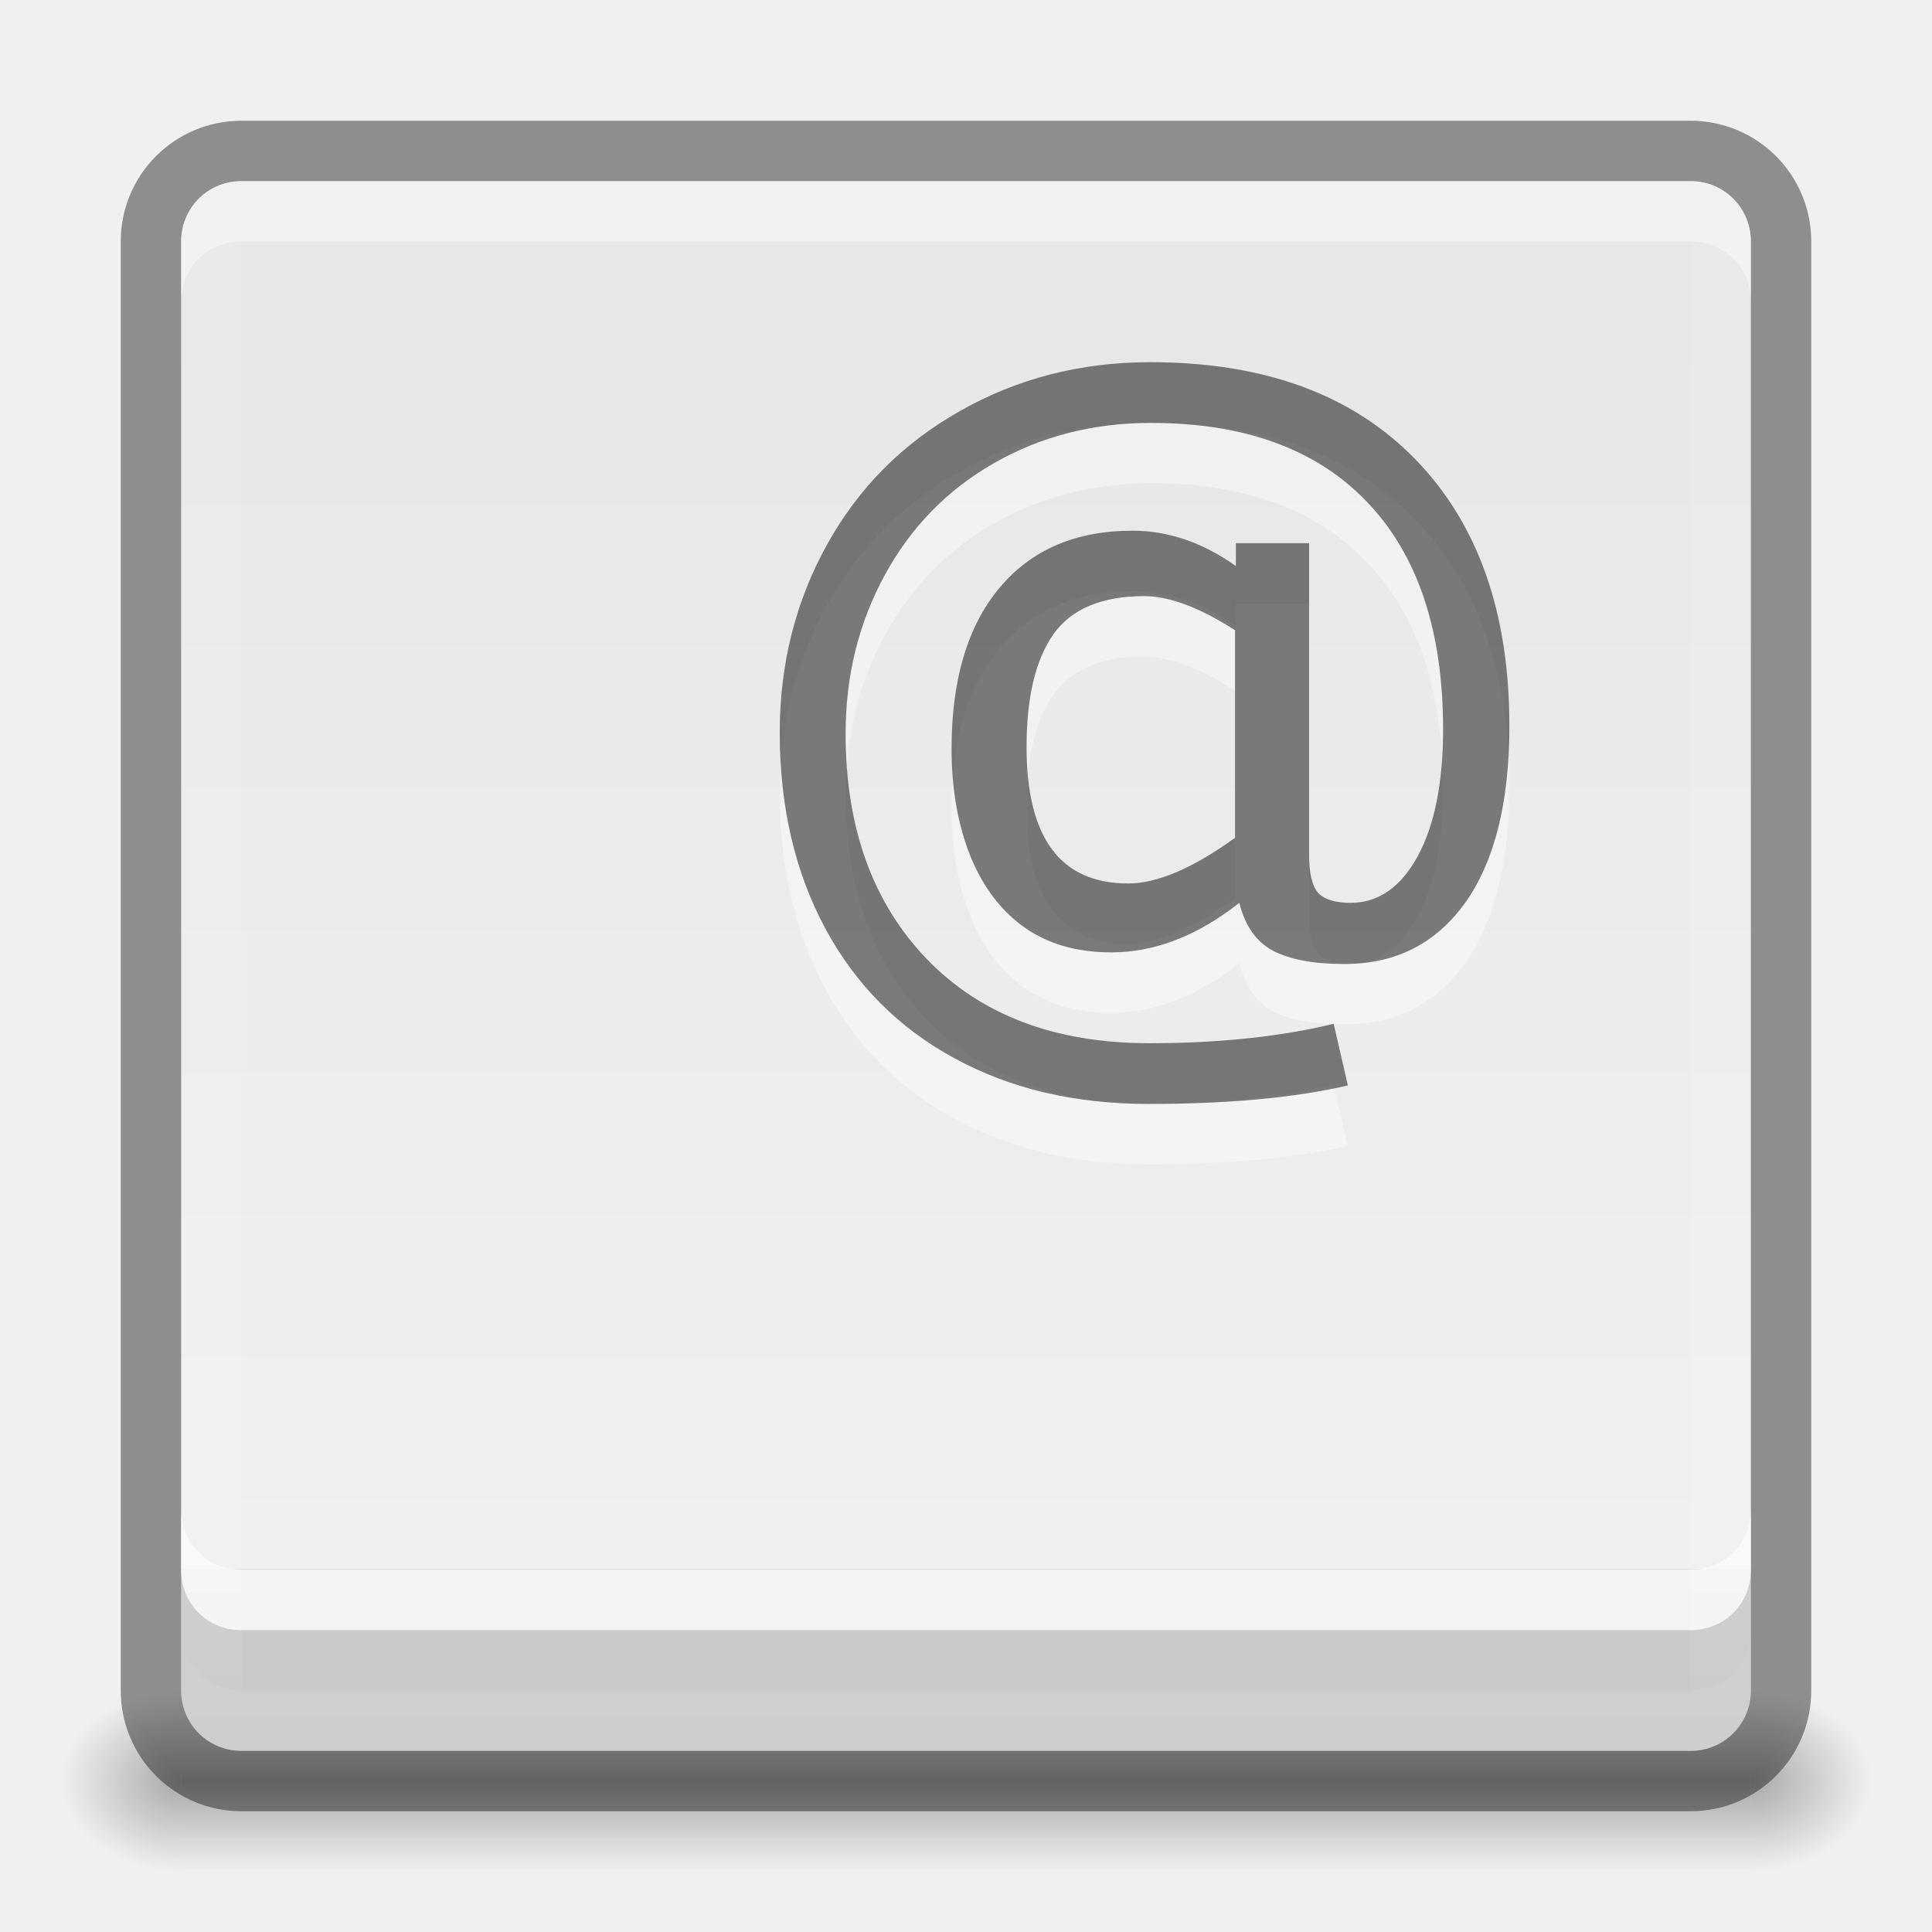
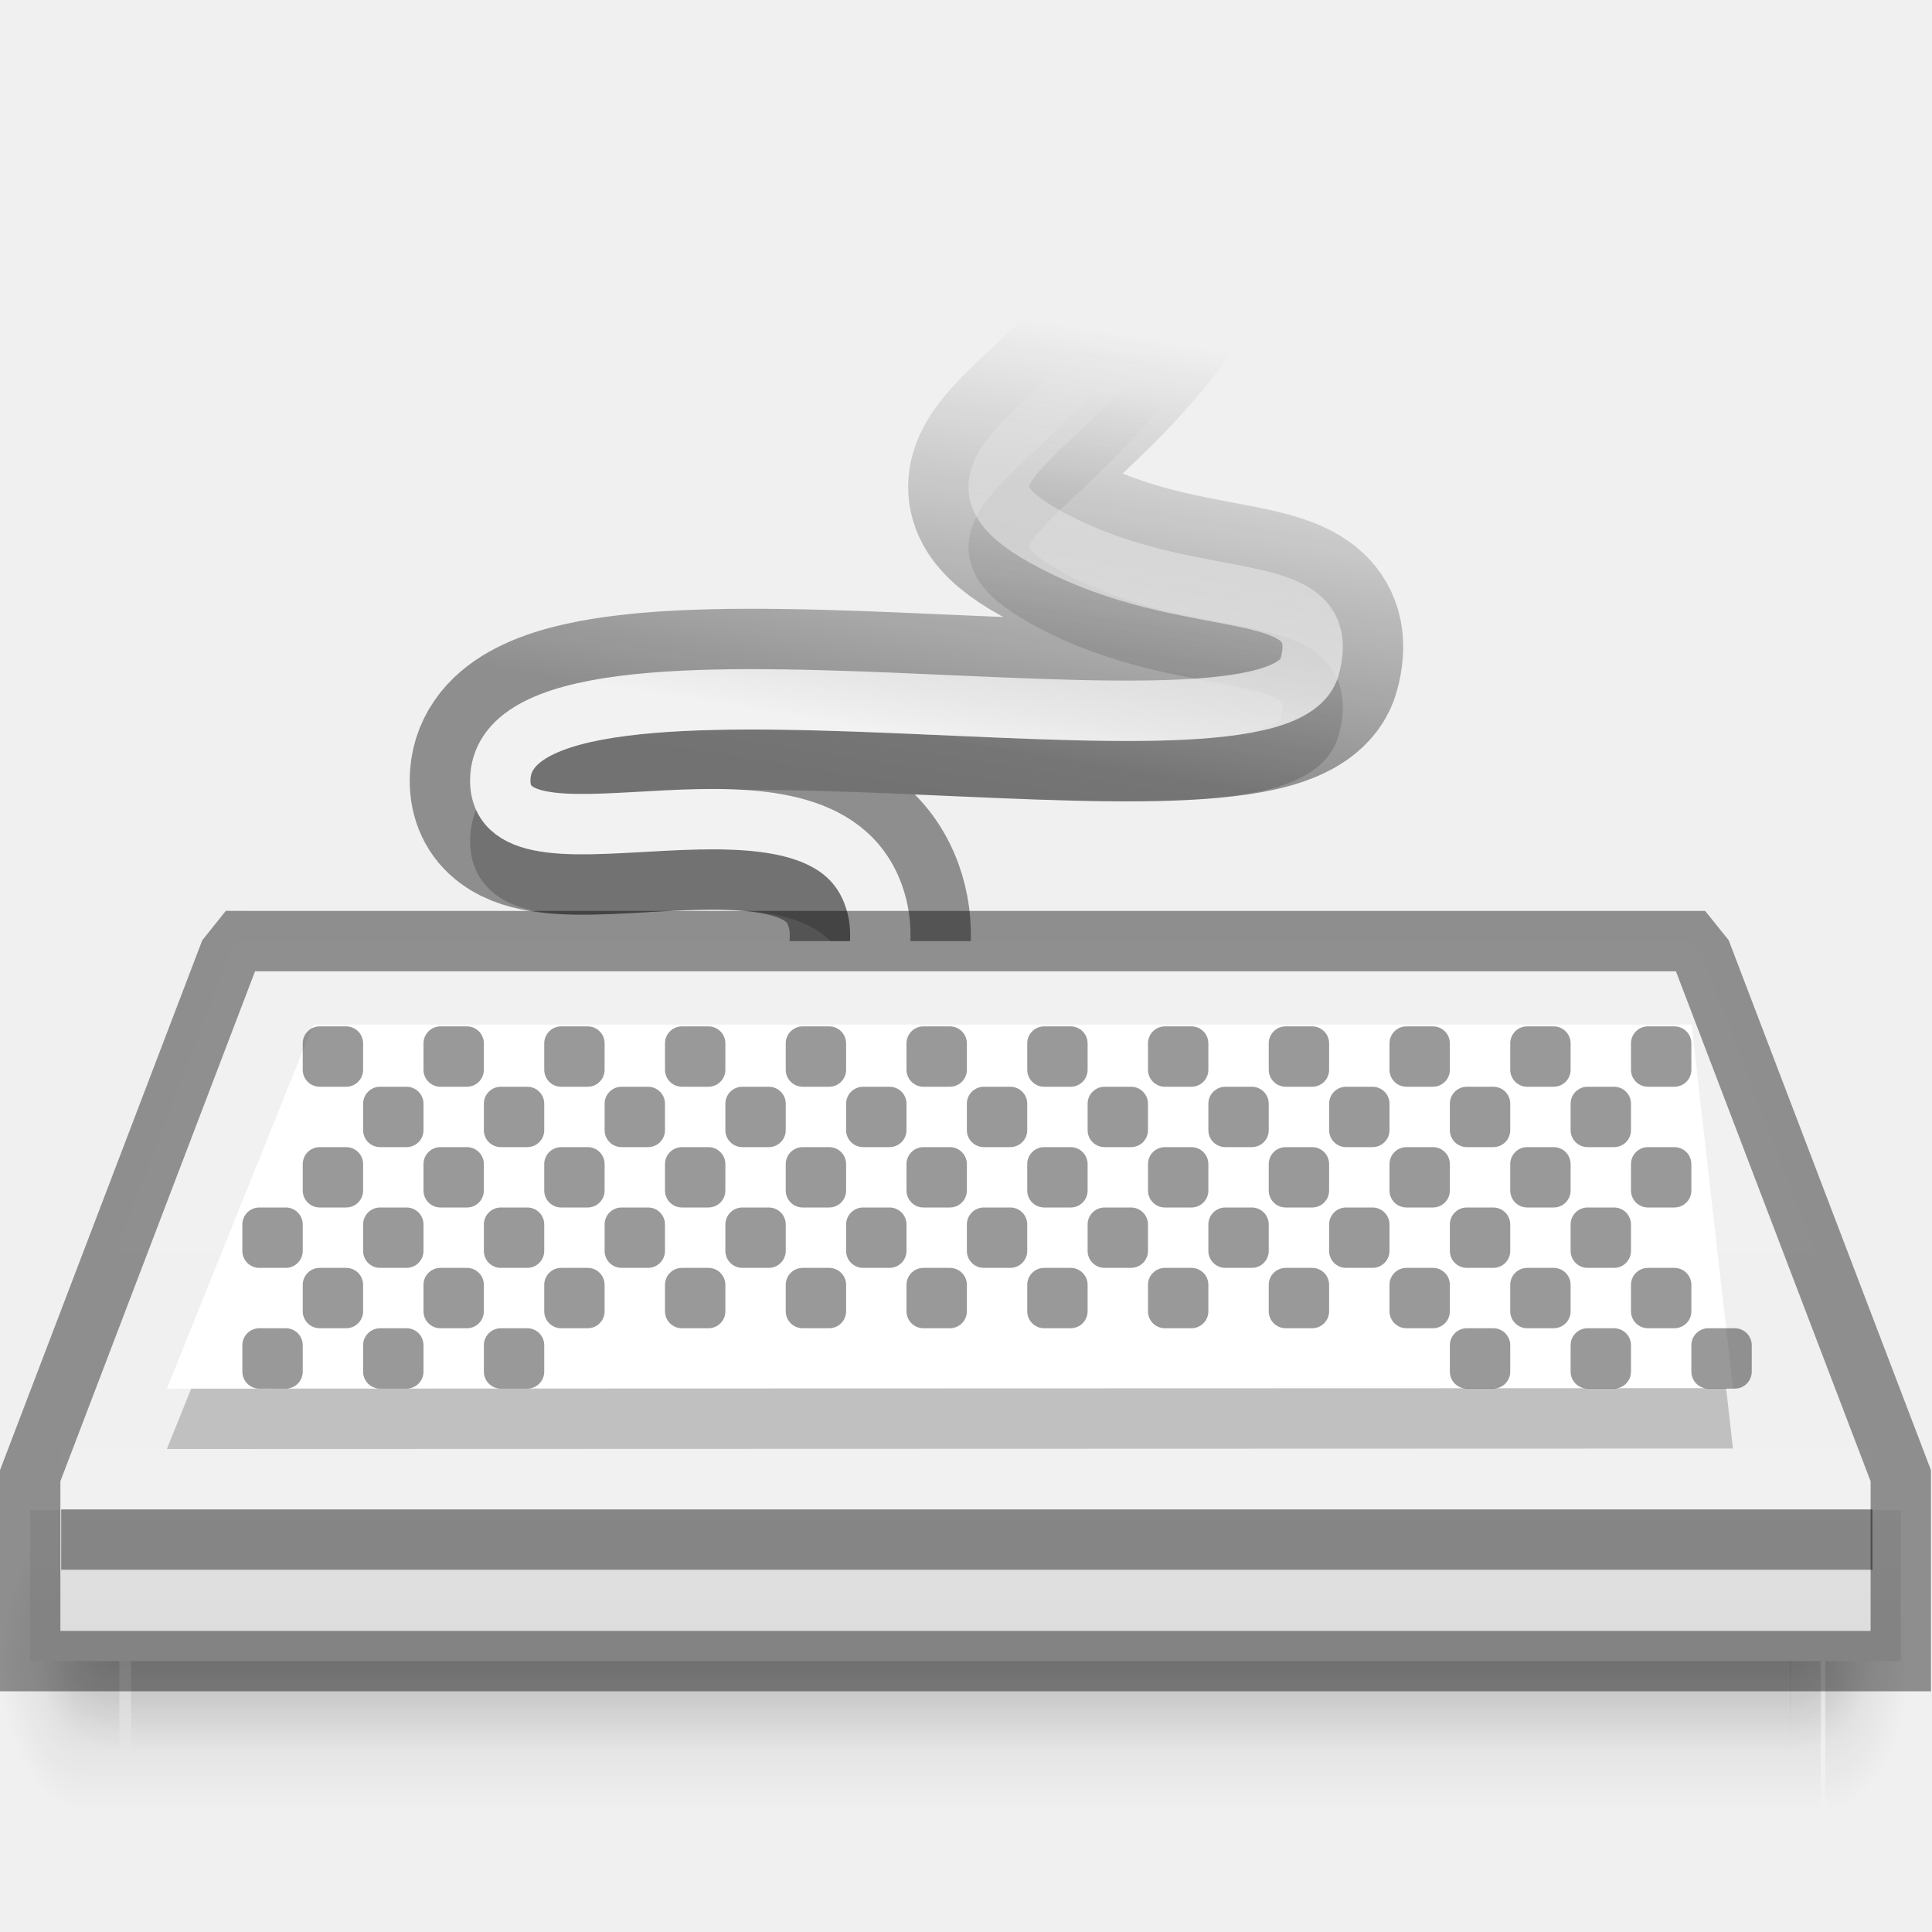
- <svg xmlns="http://www.w3.org/2000/svg" xmlns:xlink="http://www.w3.org/1999/xlink" version="1.1" width="32" height="32" id="svg4248">
-   <defs id="defs4250">
-     <linearGradient id="linearGradient3904">
-       <stop id="stop3906" offset="0" style="stop-color:#234683;stop-opacity:1;" />
-       <stop id="stop3908" offset="1" style="stop-color:#30589e;stop-opacity:1;" />
+ <svg xmlns="http://www.w3.org/2000/svg" xmlns:xlink="http://www.w3.org/1999/xlink" width="32" height="32" id="svg5014" version="1.1">
+   <defs id="defs5016">
+     <linearGradient id="linearGradient6883">
+       <stop id="stop6885" offset="0" style="stop-color:#000000;stop-opacity:1;" />
+       <stop id="stop6887" offset="1" style="stop-color:#000000;stop-opacity:0;" />
    </linearGradient>
-     <linearGradient id="linearGradient3812">
-       <stop style="stop-color:#ffffff;stop-opacity:1;" offset="0" id="stop3814" />
-       <stop style="stop-color:#ffffff;stop-opacity:0;" offset="1" id="stop3816" />
+     <linearGradient id="linearGradient3986">
+       <stop style="stop-color:#dddddd;stop-opacity:1;" offset="0" id="stop3988" />
+       <stop id="stop3990" offset="0.105" style="stop-color:#e2e2e2;stop-opacity:1;" />
+       <stop id="stop3992" offset="0.105" style="stop-color:#f0f0f0;stop-opacity:1;" />
+       <stop style="stop-color:#f2f2f2;stop-opacity:1;" offset="1" id="stop3994" />
    </linearGradient>
-     <radialGradient xlink:href="#outerBackgroundGradient" id="radialGradient3805" gradientUnits="userSpaceOnUse" gradientTransform="matrix(4.5367027e-8,-1.763248,-1.865306,0,31.76149,43.25105)" cx="6.16" cy="8.45" fx="6.16" fy="8.45" r="20" />
-     <linearGradient xlink:href="#linearGradient3812" id="linearGradient3818" x1="2" y1="16" x2="30" y2="16" gradientUnits="userSpaceOnUse" gradientTransform="matrix(0,1,-1,0,32,8.5e-7)" />
-     <linearGradient id="outerBackgroundGradient">
-       <stop style="stop-color:#1450b9;stop-opacity:1;" offset="0" id="stop3864-8-6" />
-       <stop style="stop-color:#5187e6;stop-opacity:1;" offset="1" id="stop3866-9-1" />
+     <linearGradient xlink:href="#linearGradient3986" id="linearGradient3129" gradientUnits="userSpaceOnUse" gradientTransform="matrix(1.525424,0,0,1.525424,0.2118645,-1.002969)" x1="10.359" y1="18.358" x2="10.359" y2="5.902" />
+     <linearGradient id="linearGradient3960-3">
+       <stop style="stop-color:#000000;stop-opacity:0;" offset="0" id="stop3962-1" />
+       <stop id="stop3970-3" offset="0.5" style="stop-color:#000000;stop-opacity:1;" />
+       <stop style="stop-color:#000000;stop-opacity:0;" offset="1" id="stop3964-2" />
    </linearGradient>
-     <linearGradient xlink:href="#linearGradient3904" id="linearGradient3109" gradientUnits="userSpaceOnUse" gradientTransform="matrix(0,-1,1,0,5.0000306e-7,32)" x1="1" y1="16" x2="31" y2="16" />
-     <radialGradient xlink:href="#outerBackgroundGradient" id="radialGradient3111" gradientUnits="userSpaceOnUse" gradientTransform="matrix(4.5367027e-8,-1.763248,-1.865306,0,31.76149,43.25105)" cx="6.16" cy="8.45" fx="6.16" fy="8.45" r="20" />
-     <radialGradient xlink:href="#outerBackgroundGradient-5" id="radialGradient4373" cx="24" cy="12" fx="24" fy="12" r="19.5" gradientUnits="userSpaceOnUse" gradientTransform="matrix(-1.435897,0,0,-1.823144,58.46154,33.87773)" />
-     <linearGradient id="outerBackgroundGradient-5">
-       <stop style="stop-color:#0097ff;stop-opacity:1;" offset="0" id="stop3864-8-6-1" />
-       <stop id="stop4375" offset="0.75" style="stop-color:#006cd9;stop-opacity:1;" />
-       <stop style="stop-color:#1148c1;stop-opacity:1;" offset="1" id="stop3866-9-1-1" />
+     <linearGradient id="linearGradient3952-0">
+       <stop style="stop-color:#000000;stop-opacity:1;" offset="0" id="stop3954-1" />
+       <stop style="stop-color:#000000;stop-opacity:0;" offset="1" id="stop3956-6" />
    </linearGradient>
-     <linearGradient id="outerBackgroundGradient-6">
-       <stop style="stop-color:#c23021;stop-opacity:1;" offset="0" id="stop3864-8-6-0" />
-       <stop style="stop-color:#e74c3c;stop-opacity:1;" offset="1" id="stop3866-9-1-7" />
+     <linearGradient id="linearGradient3944-3">
+       <stop style="stop-color:#000000;stop-opacity:1;" offset="0" id="stop3946-5" />
+       <stop style="stop-color:#000000;stop-opacity:0;" offset="1" id="stop3948-5" />
    </linearGradient>
-     <linearGradient id="linearGradient3413">
-       <stop style="stop-color:#dddddd;stop-opacity:1;" offset="0" id="stop3415" />
-       <stop id="stop3886" offset="0.13" style="stop-color:#e2e2e2;stop-opacity:1;" />
-       <stop id="stop3884" offset="0.13" style="stop-color:#f0f0f0;stop-opacity:1;" />
-       <stop style="stop-color:#e6e6e6;stop-opacity:1" offset="1" id="stop3417" />
+     <linearGradient xlink:href="#linearGradient3960-3" id="linearGradient3183" gradientUnits="userSpaceOnUse" gradientTransform="matrix(1.408418,0,0,1.666667,-9.561478,-51)" x1="25" y1="45" x2="25" y2="42" />
+     <radialGradient xlink:href="#linearGradient3952-0" id="radialGradient3185" gradientUnits="userSpaceOnUse" gradientTransform="matrix(1.057143,0,0,1.25,4.6,-32.875)" cx="40" cy="43.5" fx="40" fy="43.5" r="2" />
+     <radialGradient xlink:href="#linearGradient3944-3" id="radialGradient3187" gradientUnits="userSpaceOnUse" gradientTransform="matrix(1.057143,0,0,1.25,-6.4,-32.875)" cx="9" cy="43.5" fx="9" fy="43.5" r="2" />
+     <linearGradient xlink:href="#linearGradient3960-3" id="linearGradient3189" gradientUnits="userSpaceOnUse" gradientTransform="matrix(1.345764,0,0,1,-7.817562,-22)" x1="25" y1="45" x2="25" y2="42" />
+     <radialGradient xlink:href="#linearGradient3952-0" id="radialGradient3191" gradientUnits="userSpaceOnUse" gradientTransform="matrix(1,0,0,0.75,6,-11.125)" cx="40" cy="43.5" fx="40" fy="43.5" r="2" />
+     <radialGradient xlink:href="#linearGradient3944-3" id="radialGradient3193" gradientUnits="userSpaceOnUse" gradientTransform="matrix(1,0,0,0.75,-5,-11.125)" cx="9" cy="43.5" fx="9" fy="43.5" r="2" />
+     <linearGradient id="linearGradient4118">
+       <stop id="stop4120" offset="0" style="stop-color:#dddddd;stop-opacity:1;" />
+       <stop style="stop-color:#e2e2e2;stop-opacity:1;" offset="0.141" id="stop4122" />
+       <stop style="stop-color:#f0f0f0;stop-opacity:1;" offset="0.141" id="stop4124" />
+       <stop id="stop4126" offset="1" style="stop-color:#f2f2f2;stop-opacity:1;" />
    </linearGradient>
-     <linearGradient id="linearGradient3952">
-       <stop style="stop-color:#000000;stop-opacity:1;" offset="0" id="stop3954" />
-       <stop style="stop-color:#000000;stop-opacity:0;" offset="1" id="stop3956" />
+     <linearGradient id="linearGradient3832">
+       <stop style="stop-color:#babdb6;stop-opacity:1;" offset="0" id="stop3834" />
+       <stop style="stop-color:#babdb6;stop-opacity:0;" offset="1" id="stop3836" />
    </linearGradient>
-     <linearGradient id="linearGradient3944">
-       <stop style="stop-color:#000000;stop-opacity:1;" offset="0" id="stop3946" />
-       <stop style="stop-color:#000000;stop-opacity:0;" offset="1" id="stop3948" />
+     <linearGradient xlink:href="#linearGradient3832" id="linearGradient5870" gradientUnits="userSpaceOnUse" x1="305.5" y1="83.375" x2="305.5" y2="75.624" />
+     <linearGradient xlink:href="#linearGradient3832-4" id="linearGradient5872" gradientUnits="userSpaceOnUse" x1="305.5" y1="83.375" x2="305.5" y2="75.624" />
+     <linearGradient id="linearGradient3832-4">
+       <stop style="stop-color:#babdb6;stop-opacity:1;" offset="0" id="stop3834-4" />
+       <stop style="stop-color:#babdb6;stop-opacity:0;" offset="1" id="stop3836-7" />
    </linearGradient>
-     <linearGradient xlink:href="#linearGradient3960" id="linearGradient4733" gradientUnits="userSpaceOnUse" gradientTransform="translate(-8,2.999999)" x1="25" y1="45" x2="25" y2="42" />
-     <linearGradient id="linearGradient3960">
-       <stop style="stop-color:#000000;stop-opacity:0;" offset="0" id="stop3962" />
-       <stop id="stop3970" offset="0.5" style="stop-color:#000000;stop-opacity:1;" />
-       <stop style="stop-color:#000000;stop-opacity:0;" offset="1" id="stop3964" />
+     <linearGradient xlink:href="#linearGradient3832-4" id="linearGradient5870-2" gradientUnits="userSpaceOnUse" x1="305.5" y1="83.375" x2="305.5" y2="75.624" />
+     <linearGradient xlink:href="#linearGradient4574" id="linearGradient5971" gradientUnits="userSpaceOnUse" gradientTransform="matrix(0.9583333,0,0,1.205857,13.33333,-26.90958)" x1="316.183" y1="83.225" x2="316.183" y2="90.82" />
+     <linearGradient id="linearGradient4574">
+       <stop style="stop-color:#2e3436;stop-opacity:1" offset="0" id="stop4576" />
+       <stop style="stop-color:#888a85;stop-opacity:1" offset="1" id="stop4578" />
    </linearGradient>
-     <linearGradient xlink:href="#linearGradient3413" id="linearGradient3903" x1="2.5" y1="16" x2="29.5" y2="16" gradientUnits="userSpaceOnUse" gradientTransform="matrix(0,-1,1,0,0,32)" />
-     <linearGradient xlink:href="#linearGradient3960" id="linearGradient3921" gradientUnits="userSpaceOnUse" gradientTransform="translate(-7,-14)" x1="25" y1="45" x2="25" y2="42" />
-     <radialGradient xlink:href="#linearGradient3944" id="radialGradient3924" gradientUnits="userSpaceOnUse" gradientTransform="matrix(1,0,0,0.75,-6,-3.125001)" cx="9" cy="43.5" fx="9" fy="43.5" r="2" />
-     <radialGradient xlink:href="#linearGradient3952" id="radialGradient3927" gradientUnits="userSpaceOnUse" gradientTransform="matrix(1,0,0,0.75,-11,-3.125001)" cx="40" cy="43.5" fx="40" fy="43.5" r="2" />
-     <linearGradient xlink:href="#outerBackgroundGradient-7" id="linearGradient4936" gradientUnits="userSpaceOnUse" gradientTransform="matrix(0.9166667,0,0,0.9166667,-274.9179,-218.1222)" x1="334.545" y1="267.273" x2="334.545" y2="234.545" />
-     <linearGradient id="outerBackgroundGradient-7">
-       <stop style="stop-color:#dddddd;stop-opacity:1;" offset="0" id="stop3864-8-6-3" />
-       <stop style="stop-color:#f2f2f2;stop-opacity:1;" offset="1" id="stop3866-9-1-2" />
+     <linearGradient xlink:href="#linearGradient3847" id="linearGradient5982" gradientUnits="userSpaceOnUse" gradientTransform="translate(-1.14832,0.034469)" x1="328.628" y1="74.433" x2="327.479" y2="67.362" />
+     <linearGradient id="linearGradient3847">
+       <stop style="stop-color:#f2f2f2;stop-opacity:1;" offset="0" id="stop3849" />
+       <stop style="stop-color:#ebebeb;stop-opacity:0;" offset="1" id="stop3851" />
    </linearGradient>
-     <linearGradient xlink:href="#outerBackgroundGradient-7" id="linearGradient4934" gradientUnits="userSpaceOnUse" gradientTransform="matrix(0.9166667,0,0,0.9166667,-274.9179,-220.1222)" x1="328" y1="269.455" x2="328" y2="236.727" />
-     <linearGradient id="linearGradient3440">
-       <stop style="stop-color:#dddddd;stop-opacity:1;" offset="0" id="stop3442" />
-       <stop style="stop-color:#f2f2f2;stop-opacity:1;" offset="1" id="stop3444" />
-     </linearGradient>
-     <linearGradient xlink:href="#linearGradient4084" id="linearGradient4932" gradientUnits="userSpaceOnUse" gradientTransform="matrix(0.9166667,0,0,0.9166667,-274.9179,-218.1222)" x1="325.818" y1="234.545" x2="325.818" y2="267.273" />
-     <linearGradient id="linearGradient4084">
-       <stop style="stop-color:#cd5fc2;stop-opacity:1;" offset="0" id="stop4086" />
-       <stop style="stop-color:#9a4993;stop-opacity:1;" offset="1" id="stop4088" />
-     </linearGradient>
-     <linearGradient xlink:href="#linearGradient4100" id="linearGradient4930" gradientUnits="userSpaceOnUse" gradientTransform="matrix(0.9166667,0,0,0.9166667,-274.9179,-223.7889)" x1="330.182" y1="240.727" x2="330.182" y2="272.364" />
-     <linearGradient id="linearGradient4100">
-       <stop id="stop4102" offset="0" style="stop-color:#aaaaaa;stop-opacity:1;" />
-       <stop id="stop4104" offset="1" style="stop-color:#767676;stop-opacity:1;" />
-     </linearGradient>
+     <linearGradient y2="67.362" x2="327.479" y1="74.433" x1="328.628" gradientTransform="matrix(-1,0,0,1,346.8728,-61.71553)" gradientUnits="userSpaceOnUse" id="linearGradient5033" xlink:href="#linearGradient3847" />
+     <linearGradient xlink:href="#linearGradient6883" id="linearGradient6881" gradientUnits="userSpaceOnUse" gradientTransform="matrix(-1,0,0,1,352.8728,-68.71553)" x1="328.628" y1="74.433" x2="327.479" y2="67.362" />
+     <linearGradient xlink:href="#linearGradient3952-0" id="linearGradient3916" gradientUnits="userSpaceOnUse" gradientTransform="matrix(-1,0,0,1,346.8728,-61.71553)" x1="328.628" y1="74.433" x2="327.479" y2="67.362" />
+     <linearGradient xlink:href="#linearGradient6883" id="linearGradient3918" gradientUnits="userSpaceOnUse" gradientTransform="matrix(-1,0,0,1,346.8728,-60.71553)" x1="328.628" y1="74.433" x2="327.479" y2="67.362" />
  </defs>
  <g id="layer1">
-     <g id="g3930">
-       <path id="rect3940" d="m 29,28 0,3 0.5,0 c 0.831,0 1.5,-0.669 1.5,-1.5 0,-0.831 -0.669,-1.5 -1.5,-1.5 l -0.5,0 z" style="opacity:0.3;fill:url(#radialGradient3927);fill-opacity:1;stroke:none" />
-       <path id="rect3942" d="M 2.406,28 C 1.627,28 1,28.627 1,29.406 l 0,0.188 c 0,0.779 0.627,1.406 1.406,1.406 l 0.594,0 0,-3 -0.594,0 z" style="opacity:0.3;fill:url(#radialGradient3924);fill-opacity:1;stroke:none" />
-       <path id="rect3938" d="M 3,28 29,28 l 0,3 -26,-1e-6 z" style="opacity:0.3;fill:url(#linearGradient3921);fill-opacity:1;stroke:none" />
+     <g id="g3175" transform="matrix(0.6588542,0,0,1,-0.6588542,6)">
+       <rect y="19" x="3.114" height="5" width="43.661" id="rect3615" style="opacity:0.12;fill:url(#linearGradient3183);fill-opacity:1;stroke:none" />
+       <path id="path3617" d="m 46.886,19 0,5 0.529,0 c 0.878,0 1.586,-1.115 1.586,-2.5 0,-1.385 -0.707,-2.5 -1.586,-2.5 z" style="opacity:0.12;fill:url(#radialGradient3185);fill-opacity:1;stroke:none" />
+       <path id="path3619" d="M 2.487,19 C 1.663,19 1,20.045 1,21.344 l 0,0.312 C 1,22.955 1.663,24 2.487,24 l 0.628,0 0,-5 z" style="opacity:0.12;fill:url(#radialGradient3187);fill-opacity:1;stroke:none" />
+       <rect style="opacity:0.12;fill:url(#linearGradient3189);fill-opacity:1;stroke:none" id="rect3623" width="41.719" height="3" x="4.294" y="20" />
+       <path style="opacity:0.12;fill:url(#radialGradient3191);fill-opacity:1;stroke:none" d="m 46,20 0,3 0.5,0 c 0.831,0 1.5,-0.669 1.5,-1.5 0,-0.831 -0.669,-1.5 -1.5,-1.5 z" id="path3625" />
+       <path style="opacity:0.12;fill:url(#radialGradient3193);fill-opacity:1;stroke:none" d="m 3.406,20 c -0.779,0 -1.406,0.627 -1.406,1.406 l 0,0.188 c 0,0.779 0.627,1.406 1.406,1.406 l 0.594,0 0,-3 z" id="path3627" />
    </g>
-     <path style="fill:url(#linearGradient3903);fill-opacity:1;fill-rule:evenodd;stroke:none" d="M 4 3 C 3.437 3 3 3.437 3 4 L 3 28 C 3 28.563 3.437 29 4 29 L 28 29 C 28.563 29 29 28.563 29 28 L 29 4 C 29 3.437 28.563 3 28 3 L 4 3 z " id="rect3894" />
-     <path style="fill:#ffffff;fill-opacity:1;fill-rule:evenodd;stroke:none;opacity:0.1" d="M 4 3 C 3.437 3 3 3.437 3 4 L 3 28 C 3 28.563 3.437 29 4 29 L 28 29 C 28.563 29 29 28.563 29 28 L 29 4 C 29 3.437 28.563 3 28 3 L 4 3 z M 4 4 L 28 4 L 28 28 L 4 28 L 4 4 z " id="path3951" />
-     <path id="path3906" d="m -28,2.5 24,0 c 0.831,0 1.5,0.669 1.5,1.5 l 0,24 c 0,0.831 -0.669,1.5 -1.5,1.5 l -24,0 c -0.831,0 -1.5,-0.669 -1.5,-1.5 l 0,-24 c 0,-0.831 0.669,-1.5 1.5,-1.5 z" style="fill:none;fill-opacity:1;fill-rule:evenodd;stroke:#000000;stroke-opacity:1;opacity:0.41" transform="matrix(0,-1,1,0,0,0)" />
-     <path style="fill:#ffffff;fill-opacity:1;fill-rule:evenodd;stroke:none;opacity:0.4" d="M 4 3 C 3.437 3 3 3.437 3 4 L 3 5 C 3 4.437 3.437 4 4 4 L 28 4 C 28.563 4 29 4.437 29 5 L 29 4 C 29 3.437 28.563 3 28 3 L 4 3 z " id="path3935" />
-     <path id="path3949" d="M 4,29 C 3.437,29 3,28.563 3,28 l 0,-1 c 0,0.563 0.437,1 1,1 l 24,0 c 0.563,0 1,-0.437 1,-1 l 0,1 c 0,0.563 -0.437,1 -1,1 L 4,29 z" style="opacity:0.1;fill:#ffffff;fill-opacity:1;fill-rule:evenodd;stroke:none" />
-   </g>
-   <g id="layer2">
-     <g style="font-size:14.612px;font-style:normal;font-variant:normal;font-weight:normal;font-stretch:normal;line-height:125%;letter-spacing:0px;word-spacing:0px;opacity:0.4;fill:#ffffff;fill-opacity:1;stroke:none;font-family:Clear Sans;-inkscape-font-specification:Sans" id="text3855">
-       <path d="m 25,13.022 c -1.3e-5,1.265 -0.243,2.24 -0.728,2.925 -0.485,0.68 -1.153,1.02 -2.005,1.02 -0.509,0 -0.904,-0.074 -1.184,-0.221 -0.276,-0.147 -0.461,-0.411 -0.556,-0.792 -0.694,0.547 -1.401,0.82 -2.119,0.82 -0.571,0 -1.051,-0.138 -1.441,-0.414 -0.39,-0.276 -0.69,-0.673 -0.899,-1.191 -0.205,-0.518 -0.307,-1.108 -0.307,-1.769 -4e-6,-1.142 0.264,-2.029 0.792,-2.661 0.528,-0.633 1.263,-0.949 2.205,-0.949 0.59,7.3e-6 1.161,0.195 1.712,0.585 l 0,-0.378 1.213,0 0,5.158 c -10e-6,0.309 0.05,0.521 0.15,0.635 0.105,0.109 0.283,0.164 0.535,0.164 0.461,1e-6 0.832,-0.257 1.113,-0.771 0.281,-0.518 0.421,-1.22 0.421,-2.105 -1.2e-5,-1.631 -0.419,-2.885 -1.256,-3.76 -0.832,-0.875 -2.026,-1.313 -3.582,-1.313 -0.956,9.1e-6 -1.822,0.221 -2.597,0.664 -0.775,0.442 -1.379,1.061 -1.812,1.855 -0.433,0.794 -0.649,1.669 -0.649,2.626 -2e-6,1.555 0.447,2.799 1.341,3.731 0.899,0.932 2.128,1.398 3.689,1.398 1.146,-1e-6 2.164,-0.107 3.054,-0.321 l 0.235,1.02 c -0.88,0.205 -1.981,0.307 -3.303,0.307 -1.218,-2e-6 -2.288,-0.252 -3.211,-0.756 -0.923,-0.499 -1.636,-1.215 -2.14,-2.148 -0.504,-0.937 -0.756,-2.019 -0.756,-3.246 -1e-6,-1.137 0.262,-2.176 0.785,-3.118 0.523,-0.942 1.258,-1.679 2.205,-2.212 0.947,-0.537 1.995,-0.806 3.146,-0.806 1.884,1.01e-5 3.346,0.535 4.388,1.605 C 24.479,9.671 25,11.143 25,13.022 m -4.545,-1.584 c -0.585,-0.376 -1.087,-0.564 -1.505,-0.564 -0.704,7e-6 -1.206,0.212 -1.505,0.635 -0.295,0.423 -0.442,1.044 -0.442,1.862 -5e-6,1.508 0.561,2.262 1.684,2.262 0.48,10e-7 1.07,-0.252 1.769,-0.756 l 0,-3.439" style="" id="path3863" />
-     </g>
-     <g id="g3847" style="font-size:14.272px;font-style:normal;font-variant:normal;font-weight:bold;font-stretch:normal;line-height:125%;letter-spacing:0px;word-spacing:0px;opacity:0.4;fill:#ffffff;fill-opacity:1;stroke:none;font-family:Clear Sans;-inkscape-font-specification:Sans Bold" transform="translate(-1.599797,2)" />
-     <path style="opacity:0.1;fill:#000000;fill-opacity:1;fill-rule:evenodd;stroke:none" d="M 4,29 C 3.437,29 3,28.563 3,28 l 0,-2 c 0,0.563 0.437,1 1,1 l 24,0 c 0.563,0 1,-0.437 1,-1 l 0,2 c 0,0.563 -0.437,1 -1,1 z" id="path3064" />
-     <path style="opacity:0.6;fill:#ffffff;fill-opacity:1;fill-rule:evenodd;stroke:none" d="m 3,25 0,1 c 0,0.563 0.437,1 1,1 l 24,0 c 0.563,0 1,-0.437 1,-1 l 0,-1 c 0,0.563 -0.437,1 -1,1 L 4,26 C 3.437,26 3,25.563 3,25 z" id="path3835" />
-     <g style="font-size:14.612px;font-style:normal;font-variant:normal;font-weight:normal;font-stretch:normal;line-height:125%;letter-spacing:0px;word-spacing:0px;opacity:0.5;fill:#000000;fill-opacity:1;stroke:none;font-family:Clear Sans;-inkscape-font-specification:Sans" id="text3851">
-       <path d="m 25,12.022 c -1.3e-5,1.265 -0.243,2.24 -0.728,2.925 -0.485,0.68 -1.153,1.02 -2.005,1.02 -0.509,0 -0.904,-0.074 -1.184,-0.221 -0.276,-0.147 -0.461,-0.411 -0.556,-0.792 -0.694,0.547 -1.401,0.82 -2.119,0.82 -0.571,0 -1.051,-0.138 -1.441,-0.414 -0.39,-0.276 -0.69,-0.673 -0.899,-1.191 -0.205,-0.518 -0.307,-1.108 -0.307,-1.769 -4e-6,-1.142 0.264,-2.029 0.792,-2.661 0.528,-0.633 1.263,-0.949 2.205,-0.949 0.59,7.2e-6 1.161,0.195 1.712,0.585 l 0,-0.378 1.213,0 0,5.158 c -10e-6,0.309 0.05,0.521 0.15,0.635 0.105,0.109 0.283,0.164 0.535,0.164 0.461,1e-6 0.832,-0.257 1.113,-0.771 0.281,-0.518 0.421,-1.22 0.421,-2.105 -1.2e-5,-1.631 -0.419,-2.885 -1.256,-3.76 -0.832,-0.875 -2.026,-1.313 -3.582,-1.313 -0.956,9e-6 -1.822,0.221 -2.597,0.664 -0.775,0.442 -1.379,1.061 -1.812,1.855 -0.433,0.794 -0.649,1.669 -0.649,2.626 -2e-6,1.555 0.447,2.799 1.341,3.731 0.899,0.932 2.128,1.398 3.689,1.398 1.146,-2e-6 2.164,-0.107 3.054,-0.321 l 0.235,1.02 c -0.88,0.205 -1.981,0.307 -3.303,0.307 -1.218,-2e-6 -2.288,-0.252 -3.211,-0.756 -0.923,-0.499 -1.636,-1.215 -2.14,-2.148 -0.504,-0.937 -0.756,-2.019 -0.756,-3.246 -1e-6,-1.137 0.262,-2.176 0.785,-3.118 0.523,-0.942 1.258,-1.679 2.205,-2.212 0.947,-0.537 1.995,-0.806 3.146,-0.806 1.884,10e-6 3.346,0.535 4.388,1.605 C 24.479,8.671 25,10.143 25,12.022 m -4.545,-1.584 c -0.585,-0.376 -1.087,-0.564 -1.505,-0.564 -0.704,6.2e-6 -1.206,0.212 -1.505,0.635 -0.295,0.423 -0.442,1.044 -0.442,1.862 -5e-6,1.508 0.561,2.262 1.684,2.262 0.48,1e-6 1.07,-0.252 1.769,-0.756 l 0,-3.439" id="path3860" />
+     <path id="path3146" d="m 11.947,19.75 c 0,0 3.286,-2.835 2.518,-4.932 -0.934,-2.552 -6.179,-0.092 -6.179,-1.889 0,-2.886 12.875,0.084 13.407,-1.889 0.405,-1.503 -1.778,-0.867 -4.08,-1.994 -3.645,-1.784 3.165,-1.778 3.358,-9.864" style="opacity:0.41;fill:none;stroke:url(#linearGradient3916);stroke-width:3;stroke-linecap:butt;stroke-linejoin:miter;stroke-miterlimit:4;stroke-opacity:1;stroke-dasharray:none;display:inline;enable-background:new" />
+     <path id="path6877" d="m 11.947,20.75 c 0,0 3.286,-2.835 2.518,-4.932 -0.934,-2.552 -6.179,-0.092 -6.179,-1.889 0,-2.886 12.875,0.084 13.407,-1.889 0.405,-1.503 -1.778,-0.867 -4.08,-1.994 -3.645,-1.784 3.165,-1.778 3.358,-9.864" style="opacity:0.2;fill:none;stroke:url(#linearGradient3918);stroke-width:1;stroke-linecap:butt;stroke-linejoin:miter;stroke-miterlimit:4;stroke-opacity:1;stroke-dasharray:none;display:inline;enable-background:new" />
+     <path style="fill:none;stroke:url(#linearGradient5033);stroke-width:1;stroke-linecap:butt;stroke-linejoin:miter;stroke-miterlimit:4;stroke-opacity:1;stroke-dasharray:none;display:inline;enable-background:new" d="m 11.947,19.75 c 0,0 3.286,-2.835 2.518,-4.932 -0.934,-2.552 -6.179,-0.092 -6.179,-1.889 0,-2.886 12.875,0.084 13.407,-1.889 0.405,-1.503 -1.778,-0.867 -4.08,-1.994 -3.645,-1.784 3.165,-1.778 3.358,-9.864" id="path3590" />
+     <path id="path3998" d="M 3.98,15.587 3.789,15.826 0.5,24.443 l 0,2.307 0,0.763 0.763,0 29.457,0 0.763,0 0,-0.763 0,-2.307 0,0 0,0 -3.289,-8.617 -0.191,-0.238 -0.334,0 -23.356,0 z" style="fill:url(#linearGradient3129);fill-opacity:1;stroke:none;display:inline" />
+     <path style="opacity:0.1;fill:#ffffff;fill-opacity:1;stroke:none;display:inline" d="m 1.014,25 30,0 0,-1 -30,0 z" id="rect3937" />
+     <path style="opacity:0.41;fill:#000000;fill-opacity:1;stroke:none;display:inline" d="m 1.014,26 30,0 0,-1 -30,0 z" id="rect4753" />
+     <path id="path3195" d="M 3.98,15.587 3.789,15.826 0.5,24.443 l 0,2.307 0,0.763 0.763,0 29.457,0 0.763,0 0,-0.763 0,-2.307 0,0 0,0 -3.289,-8.617 -0.191,-0.238 -0.334,0 -23.356,0 z" style="opacity:0.41;fill:none;stroke:#000000;stroke-opacity:1;display:inline" />
+     <g id="g3242" transform="translate(-0.985703,0)">
+       <path style="opacity:0.2;fill:#000000;fill-opacity:1;fill-rule:evenodd;stroke:none;display:inline;enable-background:new" d="M 6.176,17.971 3.75,24 29.689,23.992 29.003,17.971 z" id="path6474" />
+       <path id="path3704" d="M 6.176,16.971 3.75,23 29.689,22.992 29.003,16.971 z" style="fill:#ffffff;fill-opacity:1;fill-rule:evenodd;stroke:none;display:inline;enable-background:new" />
+       <rect ry="0.281" rx="0.281" y="19" x="6" height="1" width="1" id="rect4582" style="opacity:0.4;fill:#000000;fill-opacity:1;stroke:none" />
+       <rect ry="0.281" rx="0.281" y="21" x="6" height="1" width="1" id="rect4584" style="opacity:0.4;fill:#000000;fill-opacity:1;stroke:none;display:inline;enable-background:new" />
+       <rect ry="0.281" rx="0.281" y="22" x="5" height="1" width="1" id="rect4586" style="opacity:0.4;fill:#000000;fill-opacity:1;stroke:none;display:inline;enable-background:new" />
+       <rect ry="0.281" rx="0.281" y="20" x="5" height="1" width="1" id="rect4588" style="opacity:0.4;fill:#000000;fill-opacity:1;stroke:none;display:inline;enable-background:new" />
+       <rect ry="0.281" rx="0.281" y="20" x="7" height="1" width="1" id="rect4590" style="opacity:0.4;fill:#000000;fill-opacity:1;stroke:none;display:inline;enable-background:new" />
+       <rect ry="0.281" rx="0.281" y="22" x="7" height="1" width="1" id="rect4592" style="opacity:0.4;fill:#000000;fill-opacity:1;stroke:none;display:inline;enable-background:new" />
+       <rect ry="0.281" rx="0.281" y="19" x="8" height="1" width="1" id="rect4594" style="opacity:0.4;fill:#000000;fill-opacity:1;stroke:none;display:inline;enable-background:new" />
+       <rect ry="0.281" rx="0.281" y="19" x="10" height="1" width="1" id="rect4607" style="opacity:0.4;fill:#000000;fill-opacity:1;stroke:none" />
+       <rect ry="0.281" rx="0.281" y="21" x="10" height="1" width="1" id="rect4609" style="opacity:0.4;fill:#000000;fill-opacity:1;stroke:none;display:inline;enable-background:new" />
+       <rect ry="0.281" rx="0.281" y="22" x="9" height="1" width="1" id="rect4611" style="opacity:0.4;fill:#000000;fill-opacity:1;stroke:none;display:inline;enable-background:new" />
+       <rect ry="0.281" rx="0.281" y="20" x="9" height="1" width="1" id="rect4613" style="opacity:0.4;fill:#000000;fill-opacity:1;stroke:none;display:inline;enable-background:new" />
+       <rect ry="0.281" rx="0.281" y="20" x="11" height="1" width="1" id="rect4615" style="opacity:0.4;fill:#000000;fill-opacity:1;stroke:none;display:inline;enable-background:new" />
+       <rect ry="0.281" rx="0.281" y="19" x="12" height="1" width="1" id="rect4619" style="opacity:0.4;fill:#000000;fill-opacity:1;stroke:none;display:inline;enable-background:new" />
+       <rect ry="0.281" rx="0.281" y="21" x="12" height="1" width="1" id="rect4628" style="opacity:0.4;fill:#000000;fill-opacity:1;stroke:none;display:inline;enable-background:new" />
+       <rect ry="0.281" rx="0.281" y="21" x="8" height="1" width="1" id="rect4630" style="opacity:0.4;fill:#000000;fill-opacity:1;stroke:none;display:inline;enable-background:new" />
+       <rect ry="0.281" rx="0.281" y="19" x="14" height="1" width="1" id="rect4639" style="opacity:0.4;fill:#000000;fill-opacity:1;stroke:none;display:inline;enable-background:new" />
+       <rect ry="0.281" rx="0.281" y="21" x="14" height="1" width="1" id="rect4641" style="opacity:0.4;fill:#000000;fill-opacity:1;stroke:none;display:inline;enable-background:new" />
+       <rect ry="0.281" rx="0.281" y="20" x="13" height="1" width="1" id="rect4645" style="opacity:0.4;fill:#000000;fill-opacity:1;stroke:none;display:inline;enable-background:new" />
+       <rect ry="0.281" rx="0.281" y="20" x="15" height="1" width="1" id="rect4647" style="opacity:0.4;fill:#000000;fill-opacity:1;stroke:none;display:inline;enable-background:new" />
+       <rect ry="0.281" rx="0.281" y="19" x="16" height="1" width="1" id="rect4651" style="opacity:0.4;fill:#000000;fill-opacity:1;stroke:none;display:inline;enable-background:new" />
+       <rect ry="0.281" rx="0.281" y="19" x="18" height="1" width="1" id="rect4653" style="opacity:0.4;fill:#000000;fill-opacity:1;stroke:none;display:inline;enable-background:new" />
+       <rect ry="0.281" rx="0.281" y="21" x="18" height="1" width="1" id="rect4655" style="opacity:0.4;fill:#000000;fill-opacity:1;stroke:none;display:inline;enable-background:new" />
+       <rect ry="0.281" rx="0.281" y="20" x="17" height="1" width="1" id="rect4659" style="opacity:0.4;fill:#000000;fill-opacity:1;stroke:none;display:inline;enable-background:new" />
+       <rect ry="0.281" rx="0.281" y="20" x="19" height="1" width="1" id="rect4661" style="opacity:0.4;fill:#000000;fill-opacity:1;stroke:none;display:inline;enable-background:new" />
+       <rect ry="0.281" rx="0.281" y="19" x="20" height="1" width="1" id="rect4665" style="opacity:0.4;fill:#000000;fill-opacity:1;stroke:none;display:inline;enable-background:new" />
+       <rect ry="0.281" rx="0.281" y="21" x="20" height="1" width="1" id="rect4667" style="opacity:0.4;fill:#000000;fill-opacity:1;stroke:none;display:inline;enable-background:new" />
+       <rect ry="0.281" rx="0.281" y="21" x="16" height="1" width="1" id="rect4669" style="opacity:0.4;fill:#000000;fill-opacity:1;stroke:none;display:inline;enable-background:new" />
+       <rect ry="0.281" rx="0.281" y="19" x="22" height="1" width="1" id="rect4671" style="opacity:0.4;fill:#000000;fill-opacity:1;stroke:none;display:inline;enable-background:new" />
+       <rect ry="0.281" rx="0.281" y="21" x="22" height="1" width="1" id="rect4673" style="opacity:0.4;fill:#000000;fill-opacity:1;stroke:none;display:inline;enable-background:new" />
+       <rect ry="0.281" rx="0.281" y="20" x="21" height="1" width="1" id="rect4677" style="opacity:0.4;fill:#000000;fill-opacity:1;stroke:none;display:inline;enable-background:new" />
+       <rect ry="0.281" rx="0.281" y="20" x="23" height="1" width="1" id="rect4679" style="opacity:0.4;fill:#000000;fill-opacity:1;stroke:none;display:inline;enable-background:new" />
+       <rect ry="0.281" rx="0.281" y="19" x="24" height="1" width="1" id="rect4683" style="opacity:0.4;fill:#000000;fill-opacity:1;stroke:none;display:inline;enable-background:new" />
+       <rect ry="0.281" rx="0.281" y="19" x="26" height="1" width="1" id="rect4685" style="opacity:0.4;fill:#000000;fill-opacity:1;stroke:none;display:inline;enable-background:new" />
+       <rect ry="0.281" rx="0.281" y="21" x="26" height="1" width="1" id="rect4687" style="opacity:0.4;fill:#000000;fill-opacity:1;stroke:none;display:inline;enable-background:new" />
+       <rect ry="0.281" rx="0.281" y="22" x="25" height="1" width="1" id="rect4689" style="opacity:0.4;fill:#000000;fill-opacity:1;stroke:none;display:inline;enable-background:new" />
+       <rect ry="0.281" rx="0.281" y="20" x="25" height="1" width="1" id="rect4691" style="opacity:0.4;fill:#000000;fill-opacity:1;stroke:none;display:inline;enable-background:new" />
+       <rect ry="0.281" rx="0.281" y="20" x="27" height="1" width="1" id="rect4693" style="opacity:0.4;fill:#000000;fill-opacity:1;stroke:none;display:inline;enable-background:new" />
+       <rect ry="0.281" rx="0.281" y="22" x="27" height="1" width="1" id="rect4695" style="opacity:0.4;fill:#000000;fill-opacity:1;stroke:none;display:inline;enable-background:new" />
+       <rect ry="0.281" rx="0.281" y="19" x="28" height="1" width="1" id="rect4697" style="opacity:0.4;fill:#000000;fill-opacity:1;stroke:none;display:inline;enable-background:new" />
+       <rect ry="0.281" rx="0.281" y="21" x="28" height="1" width="1" id="rect4699" style="opacity:0.4;fill:#000000;fill-opacity:1;stroke:none;display:inline;enable-background:new" />
+       <rect ry="0.281" rx="0.281" y="21" x="24" height="1" width="1" id="rect4701" style="opacity:0.4;fill:#000000;fill-opacity:1;stroke:none;display:inline;enable-background:new" />
+       <rect ry="0.281" rx="0.281" y="22" x="29" height="1" width="1" id="rect4708" style="opacity:0.4;fill:#000000;fill-opacity:1;stroke:none;display:inline;enable-background:new" />
+       <rect ry="0.281" rx="0.281" y="18" x="7" height="1" width="1" id="rect3477" style="opacity:0.4;fill:#000000;fill-opacity:1;stroke:none" />
+       <rect ry="0.281" rx="0.281" y="17" x="6" height="1" width="1" id="rect3483" style="opacity:0.4;fill:#000000;fill-opacity:1;stroke:none;display:inline;enable-background:new" />
+       <rect ry="0.281" rx="0.281" y="17" x="8" height="1" width="1" id="rect3485" style="opacity:0.4;fill:#000000;fill-opacity:1;stroke:none;display:inline;enable-background:new" />
+       <rect ry="0.281" rx="0.281" y="18" x="9" height="1" width="1" id="rect3489" style="opacity:0.4;fill:#000000;fill-opacity:1;stroke:none;display:inline;enable-background:new" />
+       <rect ry="0.281" rx="0.281" y="18" x="11" height="1" width="1" id="rect3491" style="opacity:0.4;fill:#000000;fill-opacity:1;stroke:none" />
+       <rect ry="0.281" rx="0.281" y="17" x="10" height="1" width="1" id="rect3497" style="opacity:0.4;fill:#000000;fill-opacity:1;stroke:none;display:inline;enable-background:new" />
+       <rect ry="0.281" rx="0.281" y="17" x="12" height="1" width="1" id="rect3499" style="opacity:0.4;fill:#000000;fill-opacity:1;stroke:none;display:inline;enable-background:new" />
+       <rect ry="0.281" rx="0.281" y="18" x="13" height="1" width="1" id="rect3501" style="opacity:0.4;fill:#000000;fill-opacity:1;stroke:none;display:inline;enable-background:new" />
+       <rect ry="0.281" rx="0.281" y="18" x="15" height="1" width="1" id="rect3507" style="opacity:0.4;fill:#000000;fill-opacity:1;stroke:none;display:inline;enable-background:new" />
+       <rect ry="0.281" rx="0.281" y="17" x="14" height="1" width="1" id="rect3511" style="opacity:0.4;fill:#000000;fill-opacity:1;stroke:none;display:inline;enable-background:new" />
+       <rect ry="0.281" rx="0.281" y="17" x="16" height="1" width="1" id="rect3513" style="opacity:0.4;fill:#000000;fill-opacity:1;stroke:none;display:inline;enable-background:new" />
+       <rect ry="0.281" rx="0.281" y="18" x="17" height="1" width="1" id="rect3515" style="opacity:0.4;fill:#000000;fill-opacity:1;stroke:none;display:inline;enable-background:new" />
+       <rect ry="0.281" rx="0.281" y="18" x="19" height="1" width="1" id="rect3517" style="opacity:0.4;fill:#000000;fill-opacity:1;stroke:none;display:inline;enable-background:new" />
+       <rect ry="0.281" rx="0.281" y="17" x="18" height="1" width="1" id="rect3521" style="opacity:0.4;fill:#000000;fill-opacity:1;stroke:none;display:inline;enable-background:new" />
+       <rect ry="0.281" rx="0.281" y="17" x="20" height="1" width="1" id="rect3523" style="opacity:0.4;fill:#000000;fill-opacity:1;stroke:none;display:inline;enable-background:new" />
+       <rect ry="0.281" rx="0.281" y="18" x="21" height="1" width="1" id="rect3525" style="opacity:0.4;fill:#000000;fill-opacity:1;stroke:none;display:inline;enable-background:new" />
+       <rect ry="0.281" rx="0.281" y="18" x="23" height="1" width="1" id="rect3531" style="opacity:0.4;fill:#000000;fill-opacity:1;stroke:none;display:inline;enable-background:new" />
+       <rect ry="0.281" rx="0.281" y="17" x="22" height="1" width="1" id="rect3535" style="opacity:0.4;fill:#000000;fill-opacity:1;stroke:none;display:inline;enable-background:new" />
+       <rect ry="0.281" rx="0.281" y="17" x="24" height="1" width="1" id="rect3537" style="opacity:0.4;fill:#000000;fill-opacity:1;stroke:none;display:inline;enable-background:new" />
+       <rect ry="0.281" rx="0.281" y="18" x="25" height="1" width="1" id="rect3539" style="opacity:0.4;fill:#000000;fill-opacity:1;stroke:none;display:inline;enable-background:new" />
+       <rect ry="0.281" rx="0.281" y="18" x="27" height="1" width="1" id="rect3541" style="opacity:0.4;fill:#000000;fill-opacity:1;stroke:none;display:inline;enable-background:new" />
+       <rect ry="0.281" rx="0.281" y="17" x="26" height="1" width="1" id="rect3547" style="opacity:0.4;fill:#000000;fill-opacity:1;stroke:none;display:inline;enable-background:new" />
+       <rect ry="0.281" rx="0.281" y="17" x="28" height="1" width="1" id="rect3549" style="opacity:0.4;fill:#000000;fill-opacity:1;stroke:none;display:inline;enable-background:new" />
    </g>
  </g>
+   <g id="layer2" />
</svg>
